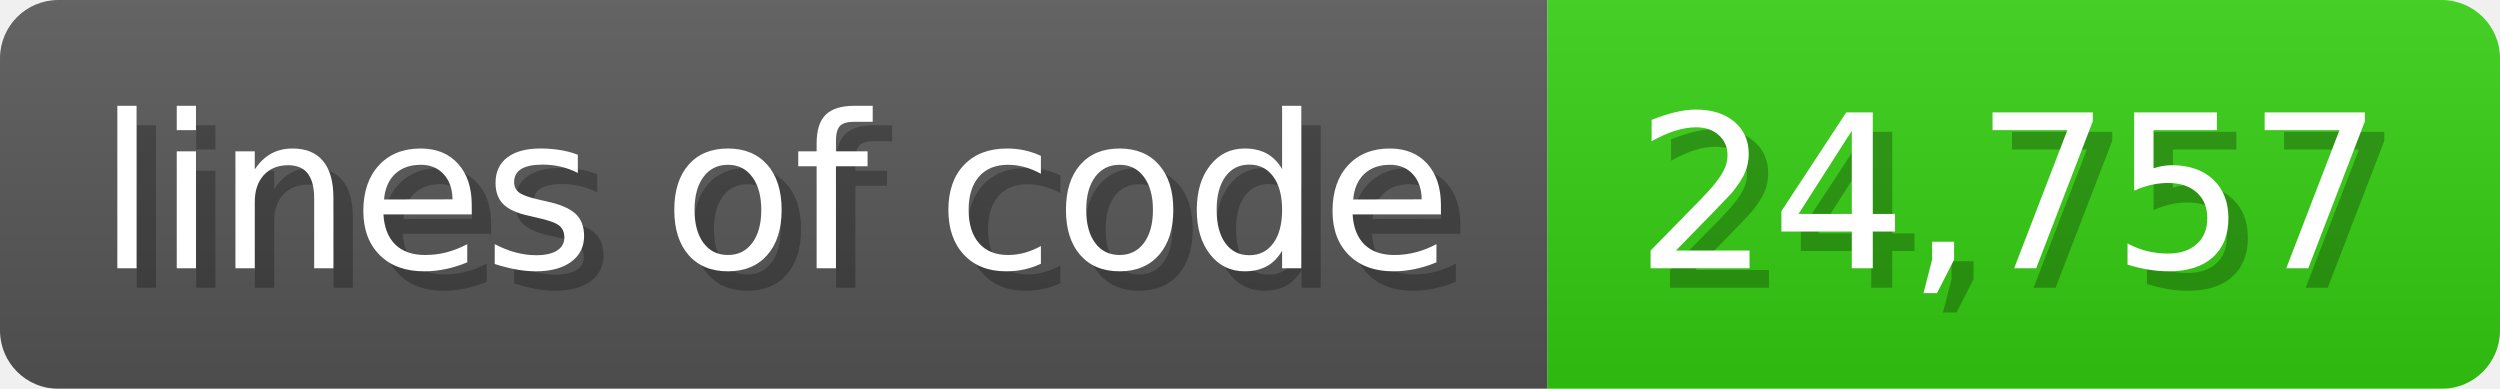
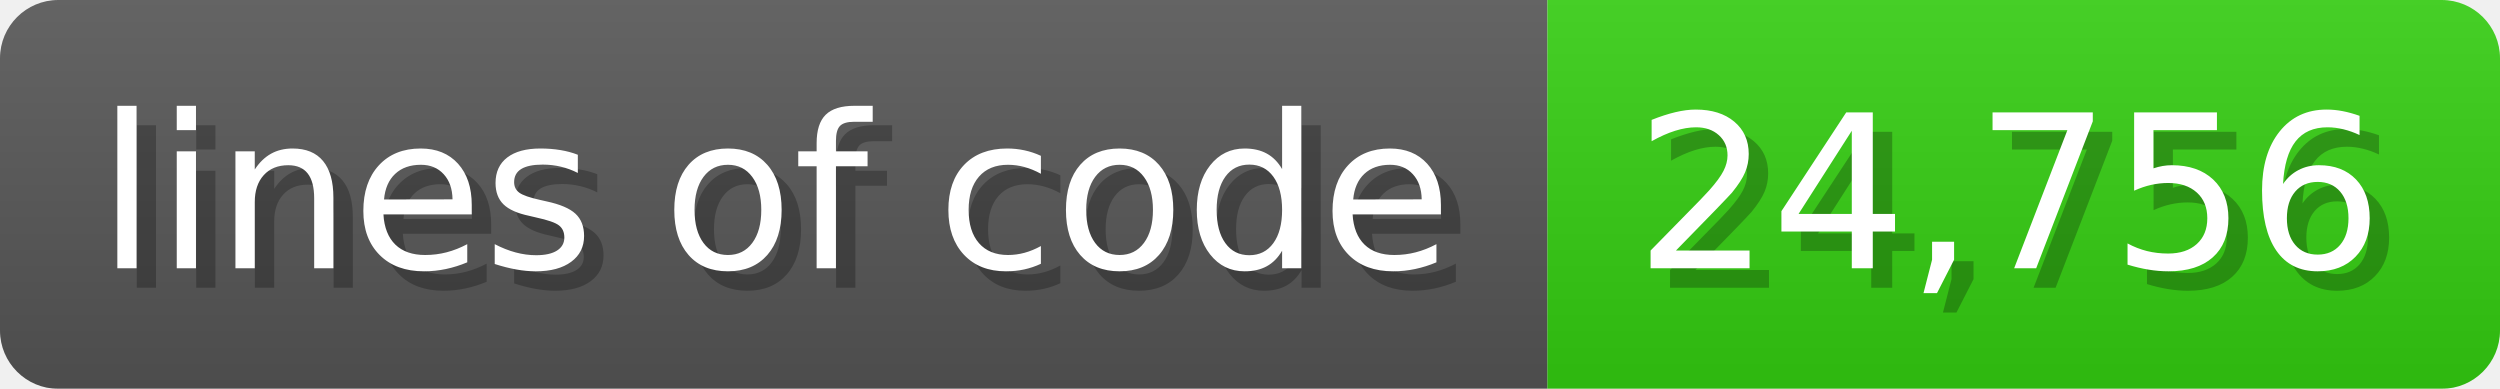
<svg xmlns="http://www.w3.org/2000/svg" width="128.6" height="20" viewBox="0 0 1286 200">
  <linearGradient id="a" x2="0" y2="100%">
    <stop offset="0" stop-opacity=".1" stop-color="#EEE" />
    <stop offset="1" stop-opacity=".1" />
  </linearGradient>
  <mask id="m">
    <rect width="1286" height="200" rx="30" fill="#FFF" />
  </mask>
  <g mask="url(#m)">
    <rect width="796" height="200" fill="#555" />
    <rect width="490" height="200" fill="#3C1" x="796" />
    <rect width="1286" height="200" fill="url(#a)" />
  </g>
  <g fill="#fff" text-anchor="start" font-family="Verdana,DejaVu Sans,sans-serif" font-size="110">
    <text x="60" y="148" textLength="696" fill="#000" opacity="0.25">lines of code</text>
    <text x="50" y="138" textLength="696">lines of code</text>
-     <text x="851" y="148" textLength="390" fill="#000" opacity="0.25">24,757</text>
-     <text x="841" y="138" textLength="390">24,757</text>
+     <text x="851" y="148" textLength="390" fill="#000" opacity="0.25">24,756</text>
+     <text x="841" y="138" textLength="390">24,756</text>
  </g>
</svg>
